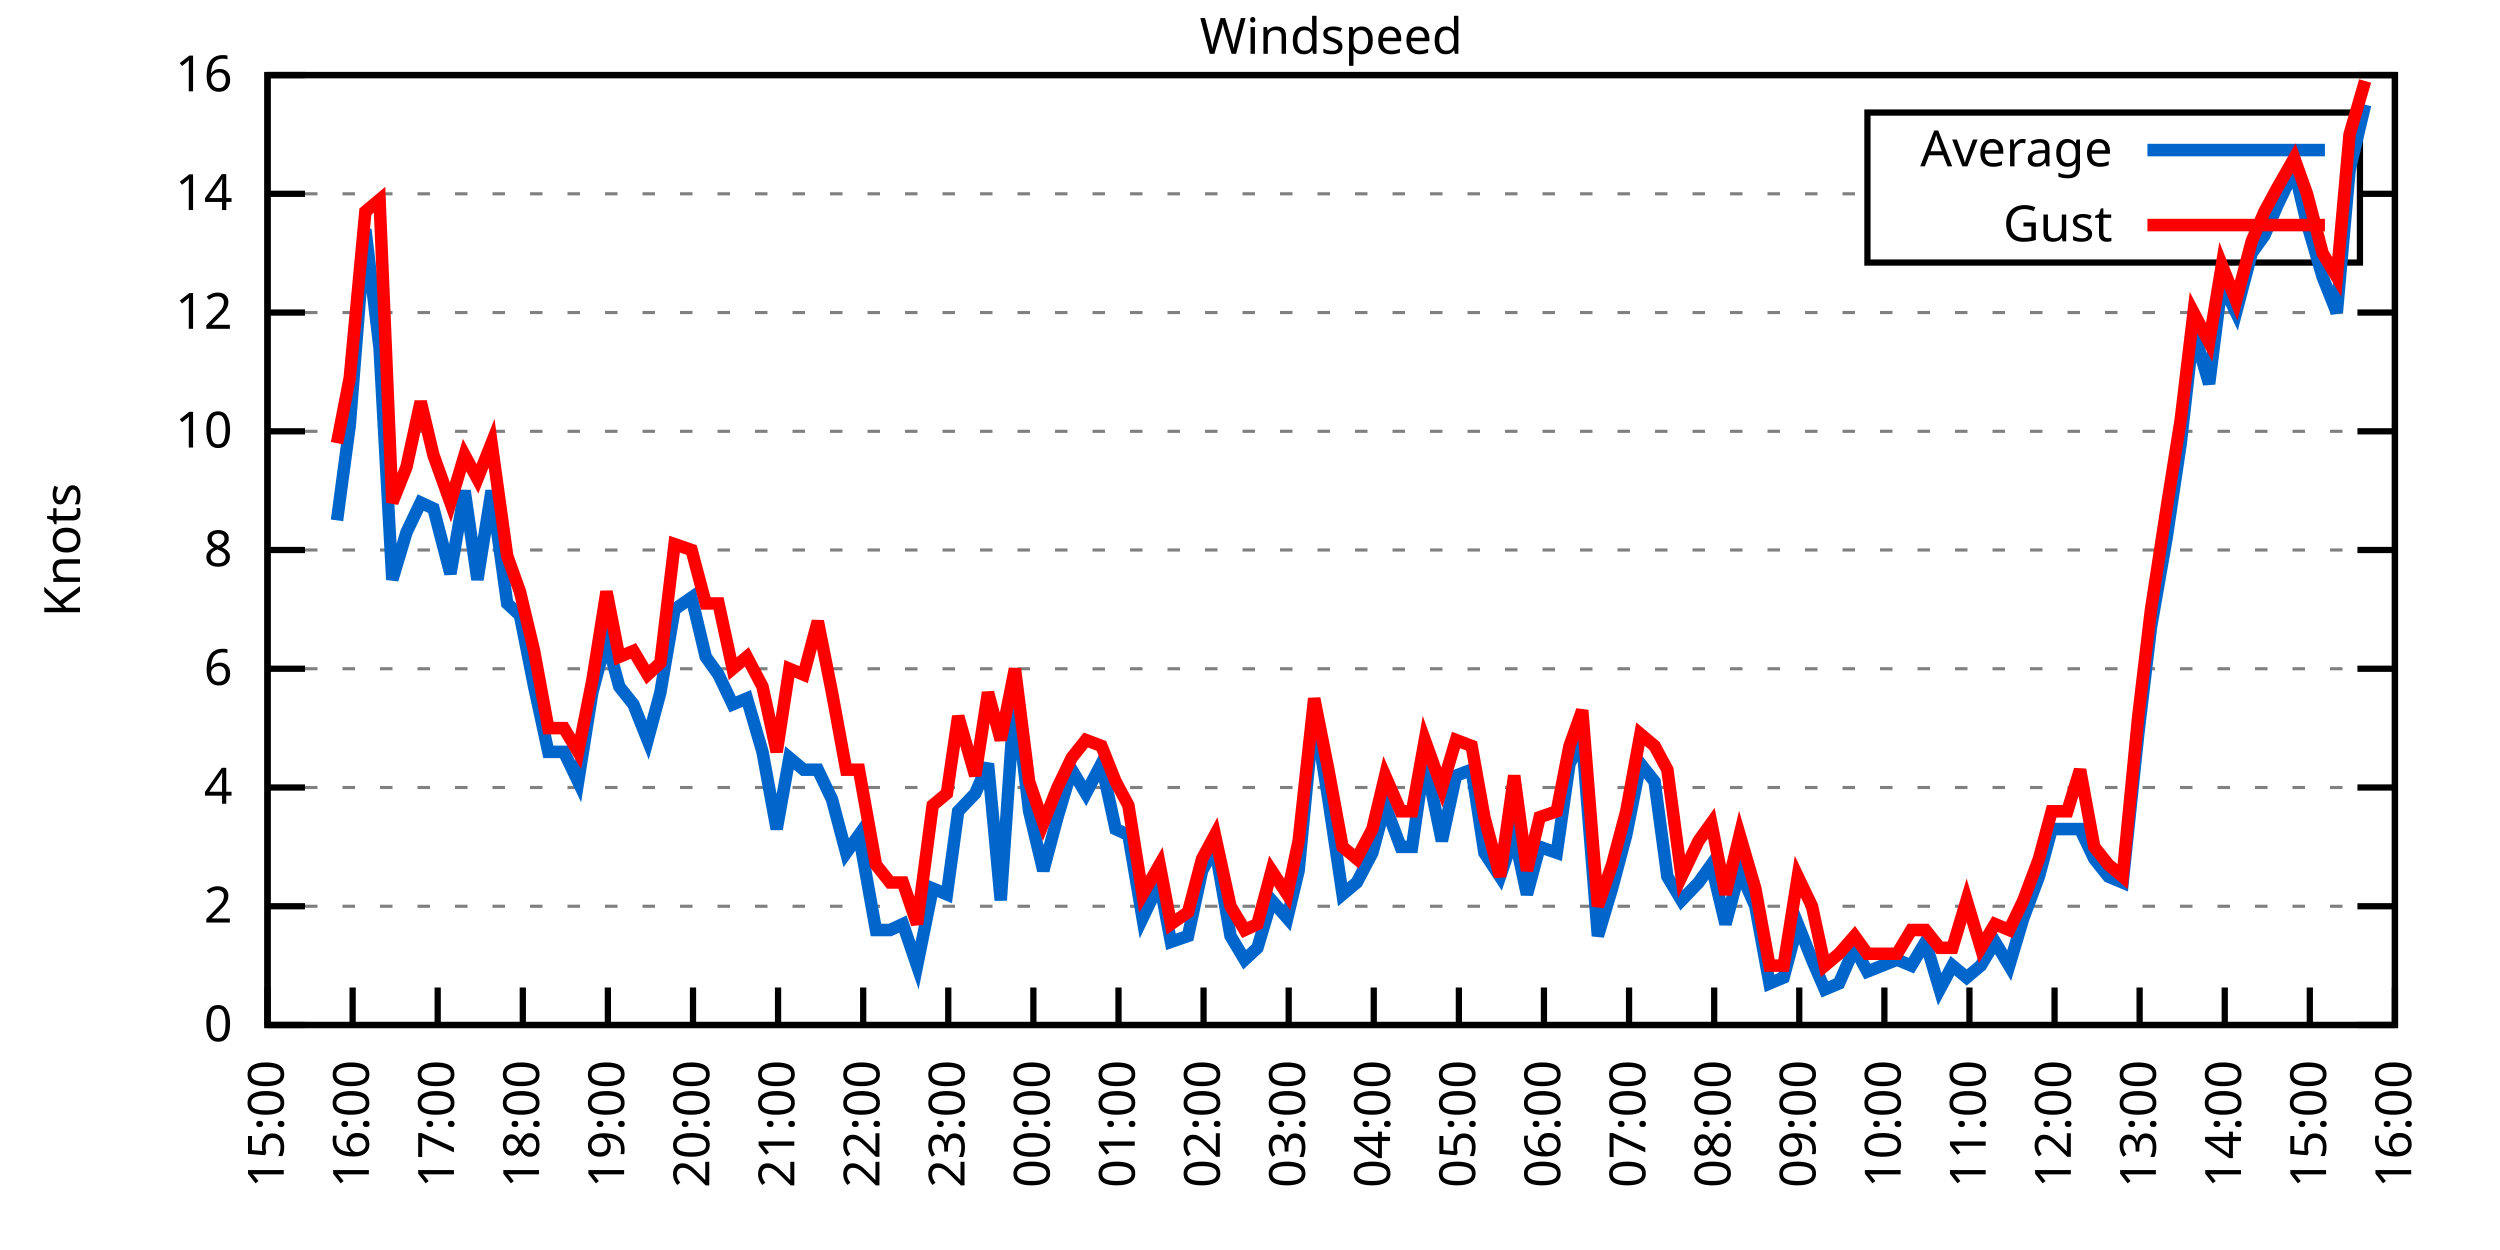
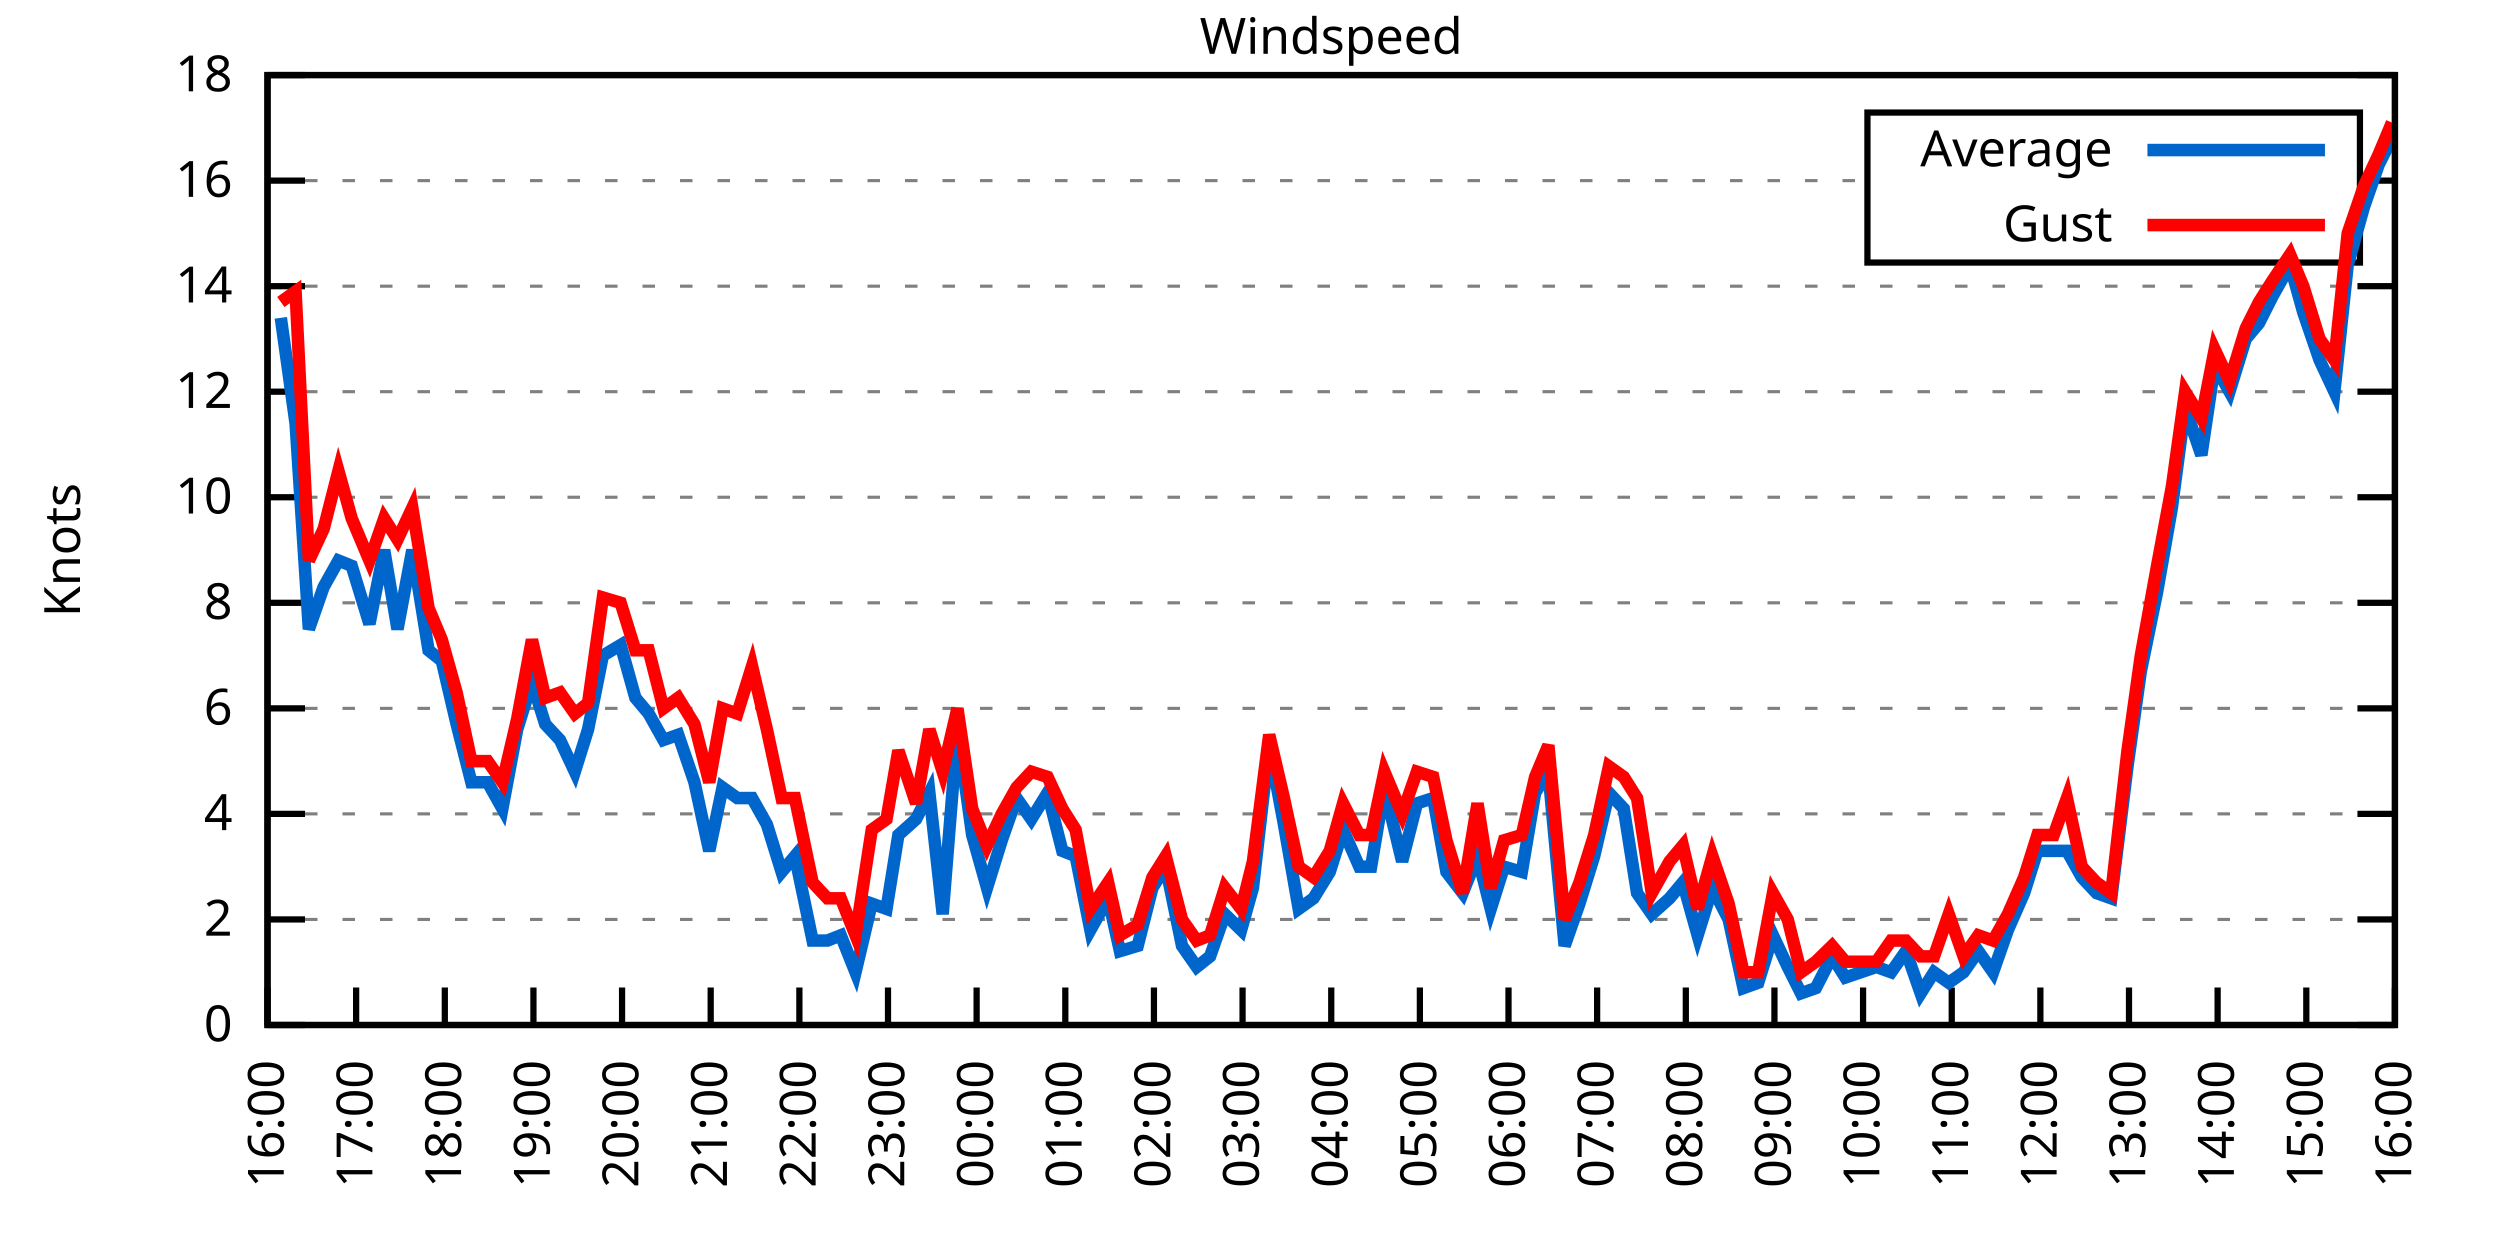
<svg xmlns="http://www.w3.org/2000/svg" xmlns:xlink="http://www.w3.org/1999/xlink" width="400" height="200" viewBox="0 0 400 200">
  <g id="gnuplot_canvas">
    <rect x="0" y="0" width="400" height="200" fill="none" />
    <defs>
      <circle id="gpDot" r="0.5" stroke-width="0.5" stroke="currentColor" />
      <path id="gpPt0" stroke-width="0.333" stroke="currentColor" d="M-1,0 h2 M0,-1 v2" />
      <path id="gpPt1" stroke-width="0.333" stroke="currentColor" d="M-1,-1 L1,1 M1,-1 L-1,1" />
      <path id="gpPt2" stroke-width="0.333" stroke="currentColor" d="M-1,0 L1,0 M0,-1 L0,1 M-1,-1 L1,1 M-1,1 L1,-1" />
      <rect id="gpPt3" stroke-width="0.333" stroke="currentColor" x="-1" y="-1" width="2" height="2" />
      <rect id="gpPt4" stroke-width="0.333" stroke="currentColor" fill="currentColor" x="-1" y="-1" width="2" height="2" />
      <circle id="gpPt5" stroke-width="0.333" stroke="currentColor" cx="0" cy="0" r="1" />
      <use xlink:href="#gpPt5" id="gpPt6" fill="currentColor" stroke="none" />
      <path id="gpPt7" stroke-width="0.333" stroke="currentColor" d="M0,-1.33 L-1.33,0.67 L1.33,0.67 z" />
      <use xlink:href="#gpPt7" id="gpPt8" fill="currentColor" stroke="none" />
      <use xlink:href="#gpPt7" id="gpPt9" stroke="currentColor" transform="rotate(180)" />
      <use xlink:href="#gpPt9" id="gpPt10" fill="currentColor" stroke="none" />
      <use xlink:href="#gpPt3" id="gpPt11" stroke="currentColor" transform="rotate(45)" />
      <use xlink:href="#gpPt11" id="gpPt12" fill="currentColor" stroke="none" />
      <path id="gpPt13" stroke-width="0.333" stroke="currentColor" d="M0,1.330 L1.265,0.411 L0.782,-1.067 L-0.782,-1.076 L-1.265,0.411 z" />
      <use xlink:href="#gpPt13" id="gpPt14" fill="currentColor" stroke="none" />
      <filter id="textbox" filterUnits="objectBoundingBox" x="0" y="0" height="1" width="1">
        <feFlood flood-color="white" flood-opacity="1" result="bgnd" />
        <feComposite in="SourceGraphic" in2="bgnd" operator="atop" />
      </filter>
      <filter id="greybox" filterUnits="objectBoundingBox" x="0" y="0" height="1" width="1">
        <feFlood flood-color="lightgrey" flood-opacity="1" result="grey" />
        <feComposite in="SourceGraphic" in2="grey" operator="atop" />
      </filter>
    </defs>
    <g fill="none" color="white" stroke="currentColor" stroke-width="1.00" stroke-linecap="butt" stroke-linejoin="miter">
</g>
    <g fill="none" color="black" stroke="currentColor" stroke-width="1.00" stroke-linecap="butt" stroke-linejoin="miter">
      <g stroke="none" shape-rendering="crispEdges">
        <polygon fill="rgb(255, 255, 255)" points="42.80,164.00 383.18,164.00 383.18,12.02 42.80,12.02 " />
      </g>
    </g>
    <g fill="none" color="black" stroke="currentColor" stroke-width="1.00" stroke-linecap="butt" stroke-linejoin="miter">
</g>
    <g fill="none" color="black" stroke="black" stroke-width="0.50" stroke-linecap="butt" stroke-linejoin="miter">
</g>
    <g fill="none" color="gray" stroke="currentColor" stroke-width="0.50" stroke-linecap="butt" stroke-linejoin="miter">
      <path stroke="gray" stroke-dasharray="2,4" class="gridline" d="M42.80,164.00 L383.19,164.00  " />
    </g>
    <g fill="none" color="gray" stroke="gray" stroke-width="1.00" stroke-linecap="butt" stroke-linejoin="miter">
</g>
    <g fill="none" color="black" stroke="currentColor" stroke-width="1.00" stroke-linecap="butt" stroke-linejoin="miter">
      <path stroke="black" d="M42.80,164.00 L48.80,164.00 M383.19,164.00 L377.19,164.00  " />
      <g transform="translate(37.20,166.60)" stroke="none" fill="black" font-family="Sans" font-size="8.00" text-anchor="end">
        <text>
          <tspan font-family="Sans"> 0</tspan>
        </text>
      </g>
    </g>
    <g fill="none" color="black" stroke="currentColor" stroke-width="1.00" stroke-linecap="butt" stroke-linejoin="miter">
</g>
    <g fill="none" color="black" stroke="black" stroke-width="0.50" stroke-linecap="butt" stroke-linejoin="miter">
</g>
    <g fill="none" color="gray" stroke="currentColor" stroke-width="0.50" stroke-linecap="butt" stroke-linejoin="miter">
-       <path stroke="gray" stroke-dasharray="2,4" class="gridline" d="M42.80,145.00 L383.19,145.00  " />
-     </g>
-     <g fill="none" color="gray" stroke="gray" stroke-width="1.00" stroke-linecap="butt" stroke-linejoin="miter">
- </g>
-     <g fill="none" color="black" stroke="currentColor" stroke-width="1.00" stroke-linecap="butt" stroke-linejoin="miter">
-       <path stroke="black" d="M42.80,145.00 L48.80,145.00 M383.19,145.00 L377.19,145.00  " />
-       <g transform="translate(37.20,147.60)" stroke="none" fill="black" font-family="Sans" font-size="8.00" text-anchor="end">
+       <path stroke="gray" stroke-dasharray="2,4" class="gridline" d="M42.80,147.11 L383.19,147.11  " />
+     </g>
+     <g fill="none" color="gray" stroke="gray" stroke-width="1.00" stroke-linecap="butt" stroke-linejoin="miter">
+ </g>
+     <g fill="none" color="black" stroke="currentColor" stroke-width="1.00" stroke-linecap="butt" stroke-linejoin="miter">
+       <path stroke="black" d="M42.80,147.11 L48.80,147.11 M383.19,147.11 L377.19,147.11  " />
+       <g transform="translate(37.20,149.71)" stroke="none" fill="black" font-family="Sans" font-size="8.00" text-anchor="end">
        <text>
          <tspan font-family="Sans"> 2</tspan>
        </text>
      </g>
    </g>
    <g fill="none" color="black" stroke="currentColor" stroke-width="1.00" stroke-linecap="butt" stroke-linejoin="miter">
</g>
    <g fill="none" color="black" stroke="black" stroke-width="0.50" stroke-linecap="butt" stroke-linejoin="miter">
</g>
    <g fill="none" color="gray" stroke="currentColor" stroke-width="0.50" stroke-linecap="butt" stroke-linejoin="miter">
-       <path stroke="gray" stroke-dasharray="2,4" class="gridline" d="M42.80,126.00 L383.19,126.00  " />
-     </g>
-     <g fill="none" color="gray" stroke="gray" stroke-width="1.00" stroke-linecap="butt" stroke-linejoin="miter">
- </g>
-     <g fill="none" color="black" stroke="currentColor" stroke-width="1.00" stroke-linecap="butt" stroke-linejoin="miter">
-       <path stroke="black" d="M42.80,126.00 L48.80,126.00 M383.19,126.00 L377.19,126.00  " />
-       <g transform="translate(37.20,128.60)" stroke="none" fill="black" font-family="Sans" font-size="8.00" text-anchor="end">
+       <path stroke="gray" stroke-dasharray="2,4" class="gridline" d="M42.80,130.22 L383.19,130.22  " />
+     </g>
+     <g fill="none" color="gray" stroke="gray" stroke-width="1.00" stroke-linecap="butt" stroke-linejoin="miter">
+ </g>
+     <g fill="none" color="black" stroke="currentColor" stroke-width="1.00" stroke-linecap="butt" stroke-linejoin="miter">
+       <path stroke="black" d="M42.80,130.22 L48.80,130.22 M383.19,130.22 L377.19,130.22  " />
+       <g transform="translate(37.20,132.82)" stroke="none" fill="black" font-family="Sans" font-size="8.00" text-anchor="end">
        <text>
          <tspan font-family="Sans"> 4</tspan>
        </text>
      </g>
    </g>
    <g fill="none" color="black" stroke="currentColor" stroke-width="1.00" stroke-linecap="butt" stroke-linejoin="miter">
</g>
    <g fill="none" color="black" stroke="black" stroke-width="0.50" stroke-linecap="butt" stroke-linejoin="miter">
</g>
    <g fill="none" color="gray" stroke="currentColor" stroke-width="0.50" stroke-linecap="butt" stroke-linejoin="miter">
-       <path stroke="gray" stroke-dasharray="2,4" class="gridline" d="M42.80,107.00 L383.19,107.00  " />
-     </g>
-     <g fill="none" color="gray" stroke="gray" stroke-width="1.00" stroke-linecap="butt" stroke-linejoin="miter">
- </g>
-     <g fill="none" color="black" stroke="currentColor" stroke-width="1.00" stroke-linecap="butt" stroke-linejoin="miter">
-       <path stroke="black" d="M42.80,107.00 L48.80,107.00 M383.19,107.00 L377.19,107.00  " />
-       <g transform="translate(37.20,109.60)" stroke="none" fill="black" font-family="Sans" font-size="8.00" text-anchor="end">
+       <path stroke="gray" stroke-dasharray="2,4" class="gridline" d="M42.80,113.34 L383.19,113.34  " />
+     </g>
+     <g fill="none" color="gray" stroke="gray" stroke-width="1.00" stroke-linecap="butt" stroke-linejoin="miter">
+ </g>
+     <g fill="none" color="black" stroke="currentColor" stroke-width="1.00" stroke-linecap="butt" stroke-linejoin="miter">
+       <path stroke="black" d="M42.80,113.34 L48.80,113.34 M383.19,113.34 L377.19,113.34  " />
+       <g transform="translate(37.20,115.94)" stroke="none" fill="black" font-family="Sans" font-size="8.00" text-anchor="end">
        <text>
          <tspan font-family="Sans"> 6</tspan>
        </text>
      </g>
    </g>
    <g fill="none" color="black" stroke="currentColor" stroke-width="1.00" stroke-linecap="butt" stroke-linejoin="miter">
</g>
    <g fill="none" color="black" stroke="black" stroke-width="0.50" stroke-linecap="butt" stroke-linejoin="miter">
</g>
    <g fill="none" color="gray" stroke="currentColor" stroke-width="0.50" stroke-linecap="butt" stroke-linejoin="miter">
-       <path stroke="gray" stroke-dasharray="2,4" class="gridline" d="M42.80,88.00 L383.19,88.00  " />
-     </g>
-     <g fill="none" color="gray" stroke="gray" stroke-width="1.00" stroke-linecap="butt" stroke-linejoin="miter">
- </g>
-     <g fill="none" color="black" stroke="currentColor" stroke-width="1.00" stroke-linecap="butt" stroke-linejoin="miter">
-       <path stroke="black" d="M42.80,88.00 L48.80,88.00 M383.19,88.00 L377.19,88.00  " />
-       <g transform="translate(37.20,90.60)" stroke="none" fill="black" font-family="Sans" font-size="8.00" text-anchor="end">
+       <path stroke="gray" stroke-dasharray="2,4" class="gridline" d="M42.80,96.45 L383.19,96.45  " />
+     </g>
+     <g fill="none" color="gray" stroke="gray" stroke-width="1.00" stroke-linecap="butt" stroke-linejoin="miter">
+ </g>
+     <g fill="none" color="black" stroke="currentColor" stroke-width="1.00" stroke-linecap="butt" stroke-linejoin="miter">
+       <path stroke="black" d="M42.80,96.45 L48.80,96.45 M383.19,96.45 L377.19,96.45  " />
+       <g transform="translate(37.20,99.05)" stroke="none" fill="black" font-family="Sans" font-size="8.00" text-anchor="end">
        <text>
          <tspan font-family="Sans"> 8</tspan>
        </text>
      </g>
    </g>
    <g fill="none" color="black" stroke="currentColor" stroke-width="1.00" stroke-linecap="butt" stroke-linejoin="miter">
</g>
    <g fill="none" color="black" stroke="black" stroke-width="0.50" stroke-linecap="butt" stroke-linejoin="miter">
</g>
    <g fill="none" color="gray" stroke="currentColor" stroke-width="0.50" stroke-linecap="butt" stroke-linejoin="miter">
-       <path stroke="gray" stroke-dasharray="2,4" class="gridline" d="M42.80,69.01 L383.19,69.01  " />
-     </g>
-     <g fill="none" color="gray" stroke="gray" stroke-width="1.00" stroke-linecap="butt" stroke-linejoin="miter">
- </g>
-     <g fill="none" color="black" stroke="currentColor" stroke-width="1.00" stroke-linecap="butt" stroke-linejoin="miter">
-       <path stroke="black" d="M42.80,69.01 L48.80,69.01 M383.19,69.01 L377.19,69.01  " />
-       <g transform="translate(37.20,71.61)" stroke="none" fill="black" font-family="Sans" font-size="8.00" text-anchor="end">
+       <path stroke="gray" stroke-dasharray="2,4" class="gridline" d="M42.80,79.56 L383.19,79.56  " />
+     </g>
+     <g fill="none" color="gray" stroke="gray" stroke-width="1.00" stroke-linecap="butt" stroke-linejoin="miter">
+ </g>
+     <g fill="none" color="black" stroke="currentColor" stroke-width="1.00" stroke-linecap="butt" stroke-linejoin="miter">
+       <path stroke="black" d="M42.80,79.56 L48.80,79.56 M383.19,79.56 L377.19,79.56  " />
+       <g transform="translate(37.20,82.16)" stroke="none" fill="black" font-family="Sans" font-size="8.00" text-anchor="end">
        <text>
          <tspan font-family="Sans"> 10</tspan>
        </text>
      </g>
    </g>
    <g fill="none" color="black" stroke="currentColor" stroke-width="1.00" stroke-linecap="butt" stroke-linejoin="miter">
</g>
    <g fill="none" color="black" stroke="black" stroke-width="0.50" stroke-linecap="butt" stroke-linejoin="miter">
</g>
    <g fill="none" color="gray" stroke="currentColor" stroke-width="0.50" stroke-linecap="butt" stroke-linejoin="miter">
-       <path stroke="gray" stroke-dasharray="2,4" class="gridline" d="M42.80,50.01 L383.19,50.01  " />
-     </g>
-     <g fill="none" color="gray" stroke="gray" stroke-width="1.00" stroke-linecap="butt" stroke-linejoin="miter">
- </g>
-     <g fill="none" color="black" stroke="currentColor" stroke-width="1.00" stroke-linecap="butt" stroke-linejoin="miter">
-       <path stroke="black" d="M42.80,50.01 L48.80,50.01 M383.19,50.01 L377.19,50.01  " />
-       <g transform="translate(37.20,52.61)" stroke="none" fill="black" font-family="Sans" font-size="8.00" text-anchor="end">
+       <path stroke="gray" stroke-dasharray="2,4" class="gridline" d="M42.80,62.67 L383.19,62.67  " />
+     </g>
+     <g fill="none" color="gray" stroke="gray" stroke-width="1.00" stroke-linecap="butt" stroke-linejoin="miter">
+ </g>
+     <g fill="none" color="black" stroke="currentColor" stroke-width="1.00" stroke-linecap="butt" stroke-linejoin="miter">
+       <path stroke="black" d="M42.80,62.67 L48.80,62.67 M383.19,62.67 L377.19,62.67  " />
+       <g transform="translate(37.20,65.27)" stroke="none" fill="black" font-family="Sans" font-size="8.00" text-anchor="end">
        <text>
          <tspan font-family="Sans"> 12</tspan>
        </text>
      </g>
    </g>
    <g fill="none" color="black" stroke="currentColor" stroke-width="1.00" stroke-linecap="butt" stroke-linejoin="miter">
</g>
    <g fill="none" color="black" stroke="black" stroke-width="0.50" stroke-linecap="butt" stroke-linejoin="miter">
</g>
    <g fill="none" color="gray" stroke="currentColor" stroke-width="0.50" stroke-linecap="butt" stroke-linejoin="miter">
-       <path stroke="gray" stroke-dasharray="2,4" class="gridline" d="M42.80,31.01 L298.79,31.01 M377.59,31.01 L383.19,31.01  " />
-     </g>
-     <g fill="none" color="gray" stroke="gray" stroke-width="1.00" stroke-linecap="butt" stroke-linejoin="miter">
- </g>
-     <g fill="none" color="black" stroke="currentColor" stroke-width="1.00" stroke-linecap="butt" stroke-linejoin="miter">
-       <path stroke="black" d="M42.80,31.01 L48.80,31.01 M383.19,31.01 L377.19,31.01  " />
-       <g transform="translate(37.20,33.61)" stroke="none" fill="black" font-family="Sans" font-size="8.00" text-anchor="end">
+       <path stroke="gray" stroke-dasharray="2,4" class="gridline" d="M42.80,45.79 L383.19,45.79  " />
+     </g>
+     <g fill="none" color="gray" stroke="gray" stroke-width="1.00" stroke-linecap="butt" stroke-linejoin="miter">
+ </g>
+     <g fill="none" color="black" stroke="currentColor" stroke-width="1.00" stroke-linecap="butt" stroke-linejoin="miter">
+       <path stroke="black" d="M42.80,45.79 L48.80,45.79 M383.19,45.79 L377.19,45.79  " />
+       <g transform="translate(37.20,48.39)" stroke="none" fill="black" font-family="Sans" font-size="8.00" text-anchor="end">
        <text>
          <tspan font-family="Sans"> 14</tspan>
+         </text>
+       </g>
+     </g>
+     <g fill="none" color="black" stroke="currentColor" stroke-width="1.00" stroke-linecap="butt" stroke-linejoin="miter">
+ </g>
+     <g fill="none" color="black" stroke="black" stroke-width="0.50" stroke-linecap="butt" stroke-linejoin="miter">
+ </g>
+     <g fill="none" color="gray" stroke="currentColor" stroke-width="0.50" stroke-linecap="butt" stroke-linejoin="miter">
+       <path stroke="gray" stroke-dasharray="2,4" class="gridline" d="M42.80,28.90 L298.79,28.90 M377.59,28.90 L383.19,28.90  " />
+     </g>
+     <g fill="none" color="gray" stroke="gray" stroke-width="1.00" stroke-linecap="butt" stroke-linejoin="miter">
+ </g>
+     <g fill="none" color="black" stroke="currentColor" stroke-width="1.00" stroke-linecap="butt" stroke-linejoin="miter">
+       <path stroke="black" d="M42.80,28.90 L48.80,28.90 M383.19,28.90 L377.19,28.90  " />
+       <g transform="translate(37.20,31.50)" stroke="none" fill="black" font-family="Sans" font-size="8.00" text-anchor="end">
+         <text>
+           <tspan font-family="Sans"> 16</tspan>
        </text>
      </g>
    </g>
    <g fill="none" color="black" stroke="currentColor" stroke-width="1.00" stroke-linecap="butt" stroke-linejoin="miter">
</g>
    <g fill="none" color="black" stroke="black" stroke-width="0.50" stroke-linecap="butt" stroke-linejoin="miter">
</g>
    <g fill="none" color="gray" stroke="currentColor" stroke-width="0.50" stroke-linecap="butt" stroke-linejoin="miter">
      <path stroke="gray" stroke-dasharray="2,4" class="gridline" d="M42.80,12.01 L383.19,12.01  " />
    </g>
    <g fill="none" color="gray" stroke="gray" stroke-width="1.00" stroke-linecap="butt" stroke-linejoin="miter">
</g>
    <g fill="none" color="black" stroke="currentColor" stroke-width="1.00" stroke-linecap="butt" stroke-linejoin="miter">
      <path stroke="black" d="M42.80,12.01 L48.80,12.01 M383.19,12.01 L377.19,12.01  " />
      <g transform="translate(37.20,14.61)" stroke="none" fill="black" font-family="Sans" font-size="8.00" text-anchor="end">
        <text>
-           <tspan font-family="Sans"> 16</tspan>
+           <tspan font-family="Sans"> 18</tspan>
        </text>
      </g>
    </g>
    <g fill="none" color="black" stroke="currentColor" stroke-width="1.00" stroke-linecap="butt" stroke-linejoin="miter">
      <path stroke="black" d="M42.80,164.00 L42.80,158.00  " />
      <g transform="translate(45.40,169.60) rotate(270.00)" stroke="none" fill="black" font-family="Sans" font-size="8.00" text-anchor="end">
        <text>
-           <tspan font-family="Sans">15:00</tspan>
-         </text>
-       </g>
-     </g>
-     <g fill="none" color="black" stroke="currentColor" stroke-width="1.00" stroke-linecap="butt" stroke-linejoin="miter">
-       <path stroke="black" d="M56.42,164.00 L56.42,158.00  " />
-       <g transform="translate(59.02,169.60) rotate(270.00)" stroke="none" fill="black" font-family="Sans" font-size="8.00" text-anchor="end">
-         <text>
          <tspan font-family="Sans">16:00</tspan>
        </text>
      </g>
    </g>
    <g fill="none" color="black" stroke="currentColor" stroke-width="1.00" stroke-linecap="butt" stroke-linejoin="miter">
-       <path stroke="black" d="M70.03,164.00 L70.03,158.00  " />
-       <g transform="translate(72.63,169.60) rotate(270.00)" stroke="none" fill="black" font-family="Sans" font-size="8.00" text-anchor="end">
+       <path stroke="black" d="M56.98,164.00 L56.98,158.00  " />
+       <g transform="translate(59.58,169.60) rotate(270.00)" stroke="none" fill="black" font-family="Sans" font-size="8.00" text-anchor="end">
        <text>
          <tspan font-family="Sans">17:00</tspan>
        </text>
      </g>
    </g>
    <g fill="none" color="black" stroke="currentColor" stroke-width="1.00" stroke-linecap="butt" stroke-linejoin="miter">
-       <path stroke="black" d="M83.65,164.00 L83.65,158.00  " />
-       <g transform="translate(86.25,169.60) rotate(270.00)" stroke="none" fill="black" font-family="Sans" font-size="8.00" text-anchor="end">
+       <path stroke="black" d="M71.17,164.00 L71.17,158.00  " />
+       <g transform="translate(73.77,169.60) rotate(270.00)" stroke="none" fill="black" font-family="Sans" font-size="8.00" text-anchor="end">
        <text>
          <tspan font-family="Sans">18:00</tspan>
        </text>
      </g>
    </g>
    <g fill="none" color="black" stroke="currentColor" stroke-width="1.00" stroke-linecap="butt" stroke-linejoin="miter">
-       <path stroke="black" d="M97.26,164.00 L97.26,158.00  " />
-       <g transform="translate(99.86,169.60) rotate(270.00)" stroke="none" fill="black" font-family="Sans" font-size="8.00" text-anchor="end">
+       <path stroke="black" d="M85.35,164.00 L85.35,158.00  " />
+       <g transform="translate(87.95,169.60) rotate(270.00)" stroke="none" fill="black" font-family="Sans" font-size="8.00" text-anchor="end">
        <text>
          <tspan font-family="Sans">19:00</tspan>
        </text>
      </g>
    </g>
    <g fill="none" color="black" stroke="currentColor" stroke-width="1.00" stroke-linecap="butt" stroke-linejoin="miter">
-       <path stroke="black" d="M110.88,164.00 L110.88,158.00  " />
-       <g transform="translate(113.48,169.60) rotate(270.00)" stroke="none" fill="black" font-family="Sans" font-size="8.00" text-anchor="end">
+       <path stroke="black" d="M99.53,164.00 L99.53,158.00  " />
+       <g transform="translate(102.13,169.60) rotate(270.00)" stroke="none" fill="black" font-family="Sans" font-size="8.00" text-anchor="end">
        <text>
          <tspan font-family="Sans">20:00</tspan>
        </text>
      </g>
    </g>
    <g fill="none" color="black" stroke="currentColor" stroke-width="1.00" stroke-linecap="butt" stroke-linejoin="miter">
-       <path stroke="black" d="M124.49,164.00 L124.49,158.00  " />
-       <g transform="translate(127.09,169.60) rotate(270.00)" stroke="none" fill="black" font-family="Sans" font-size="8.00" text-anchor="end">
+       <path stroke="black" d="M113.71,164.00 L113.71,158.00  " />
+       <g transform="translate(116.31,169.60) rotate(270.00)" stroke="none" fill="black" font-family="Sans" font-size="8.00" text-anchor="end">
        <text>
          <tspan font-family="Sans">21:00</tspan>
        </text>
      </g>
    </g>
    <g fill="none" color="black" stroke="currentColor" stroke-width="1.00" stroke-linecap="butt" stroke-linejoin="miter">
-       <path stroke="black" d="M138.11,164.00 L138.11,158.00  " />
-       <g transform="translate(140.71,169.60) rotate(270.00)" stroke="none" fill="black" font-family="Sans" font-size="8.00" text-anchor="end">
+       <path stroke="black" d="M127.90,164.00 L127.90,158.00  " />
+       <g transform="translate(130.50,169.60) rotate(270.00)" stroke="none" fill="black" font-family="Sans" font-size="8.00" text-anchor="end">
        <text>
          <tspan font-family="Sans">22:00</tspan>
        </text>
      </g>
    </g>
    <g fill="none" color="black" stroke="currentColor" stroke-width="1.00" stroke-linecap="butt" stroke-linejoin="miter">
-       <path stroke="black" d="M151.72,164.00 L151.72,158.00  " />
-       <g transform="translate(154.32,169.60) rotate(270.00)" stroke="none" fill="black" font-family="Sans" font-size="8.00" text-anchor="end">
+       <path stroke="black" d="M142.08,164.00 L142.08,158.00  " />
+       <g transform="translate(144.68,169.60) rotate(270.00)" stroke="none" fill="black" font-family="Sans" font-size="8.00" text-anchor="end">
        <text>
          <tspan font-family="Sans">23:00</tspan>
        </text>
      </g>
    </g>
    <g fill="none" color="black" stroke="currentColor" stroke-width="1.00" stroke-linecap="butt" stroke-linejoin="miter">
-       <path stroke="black" d="M165.34,164.00 L165.34,158.00  " />
-       <g transform="translate(167.94,169.60) rotate(270.00)" stroke="none" fill="black" font-family="Sans" font-size="8.00" text-anchor="end">
+       <path stroke="black" d="M156.26,164.00 L156.26,158.00  " />
+       <g transform="translate(158.86,169.60) rotate(270.00)" stroke="none" fill="black" font-family="Sans" font-size="8.00" text-anchor="end">
        <text>
          <tspan font-family="Sans">00:00</tspan>
        </text>
      </g>
    </g>
    <g fill="none" color="black" stroke="currentColor" stroke-width="1.00" stroke-linecap="butt" stroke-linejoin="miter">
-       <path stroke="black" d="M178.96,164.00 L178.96,158.00  " />
-       <g transform="translate(181.56,169.60) rotate(270.00)" stroke="none" fill="black" font-family="Sans" font-size="8.00" text-anchor="end">
+       <path stroke="black" d="M170.45,164.00 L170.45,158.00  " />
+       <g transform="translate(173.05,169.60) rotate(270.00)" stroke="none" fill="black" font-family="Sans" font-size="8.00" text-anchor="end">
        <text>
          <tspan font-family="Sans">01:00</tspan>
        </text>
      </g>
    </g>
    <g fill="none" color="black" stroke="currentColor" stroke-width="1.00" stroke-linecap="butt" stroke-linejoin="miter">
-       <path stroke="black" d="M192.57,164.00 L192.57,158.00  " />
-       <g transform="translate(195.17,169.60) rotate(270.00)" stroke="none" fill="black" font-family="Sans" font-size="8.00" text-anchor="end">
+       <path stroke="black" d="M184.63,164.00 L184.63,158.00  " />
+       <g transform="translate(187.23,169.60) rotate(270.00)" stroke="none" fill="black" font-family="Sans" font-size="8.00" text-anchor="end">
        <text>
          <tspan font-family="Sans">02:00</tspan>
        </text>
      </g>
    </g>
    <g fill="none" color="black" stroke="currentColor" stroke-width="1.00" stroke-linecap="butt" stroke-linejoin="miter">
-       <path stroke="black" d="M206.19,164.00 L206.19,158.00  " />
-       <g transform="translate(208.79,169.60) rotate(270.00)" stroke="none" fill="black" font-family="Sans" font-size="8.00" text-anchor="end">
+       <path stroke="black" d="M198.81,164.00 L198.81,158.00  " />
+       <g transform="translate(201.41,169.60) rotate(270.00)" stroke="none" fill="black" font-family="Sans" font-size="8.00" text-anchor="end">
        <text>
          <tspan font-family="Sans">03:00</tspan>
        </text>
      </g>
    </g>
    <g fill="none" color="black" stroke="currentColor" stroke-width="1.00" stroke-linecap="butt" stroke-linejoin="miter">
-       <path stroke="black" d="M219.80,164.00 L219.80,158.00  " />
-       <g transform="translate(222.40,169.60) rotate(270.00)" stroke="none" fill="black" font-family="Sans" font-size="8.00" text-anchor="end">
+       <path stroke="black" d="M213.00,164.00 L213.00,158.00  " />
+       <g transform="translate(215.60,169.60) rotate(270.00)" stroke="none" fill="black" font-family="Sans" font-size="8.00" text-anchor="end">
        <text>
          <tspan font-family="Sans">04:00</tspan>
        </text>
      </g>
    </g>
    <g fill="none" color="black" stroke="currentColor" stroke-width="1.00" stroke-linecap="butt" stroke-linejoin="miter">
-       <path stroke="black" d="M233.42,164.00 L233.42,158.00  " />
-       <g transform="translate(236.02,169.60) rotate(270.00)" stroke="none" fill="black" font-family="Sans" font-size="8.00" text-anchor="end">
+       <path stroke="black" d="M227.18,164.00 L227.18,158.00  " />
+       <g transform="translate(229.78,169.60) rotate(270.00)" stroke="none" fill="black" font-family="Sans" font-size="8.00" text-anchor="end">
        <text>
          <tspan font-family="Sans">05:00</tspan>
        </text>
      </g>
    </g>
    <g fill="none" color="black" stroke="currentColor" stroke-width="1.00" stroke-linecap="butt" stroke-linejoin="miter">
-       <path stroke="black" d="M247.03,164.00 L247.03,158.00  " />
-       <g transform="translate(249.63,169.60) rotate(270.00)" stroke="none" fill="black" font-family="Sans" font-size="8.00" text-anchor="end">
+       <path stroke="black" d="M241.36,164.00 L241.36,158.00  " />
+       <g transform="translate(243.96,169.60) rotate(270.00)" stroke="none" fill="black" font-family="Sans" font-size="8.00" text-anchor="end">
        <text>
          <tspan font-family="Sans">06:00</tspan>
        </text>
      </g>
    </g>
    <g fill="none" color="black" stroke="currentColor" stroke-width="1.00" stroke-linecap="butt" stroke-linejoin="miter">
-       <path stroke="black" d="M260.65,164.00 L260.65,158.00  " />
-       <g transform="translate(263.25,169.60) rotate(270.00)" stroke="none" fill="black" font-family="Sans" font-size="8.00" text-anchor="end">
+       <path stroke="black" d="M255.54,164.00 L255.54,158.00  " />
+       <g transform="translate(258.14,169.60) rotate(270.00)" stroke="none" fill="black" font-family="Sans" font-size="8.00" text-anchor="end">
        <text>
          <tspan font-family="Sans">07:00</tspan>
        </text>
      </g>
    </g>
    <g fill="none" color="black" stroke="currentColor" stroke-width="1.00" stroke-linecap="butt" stroke-linejoin="miter">
-       <path stroke="black" d="M274.27,164.00 L274.27,158.00  " />
-       <g transform="translate(276.87,169.60) rotate(270.00)" stroke="none" fill="black" font-family="Sans" font-size="8.00" text-anchor="end">
+       <path stroke="black" d="M269.73,164.00 L269.73,158.00  " />
+       <g transform="translate(272.33,169.60) rotate(270.00)" stroke="none" fill="black" font-family="Sans" font-size="8.00" text-anchor="end">
        <text>
          <tspan font-family="Sans">08:00</tspan>
        </text>
      </g>
    </g>
    <g fill="none" color="black" stroke="currentColor" stroke-width="1.00" stroke-linecap="butt" stroke-linejoin="miter">
-       <path stroke="black" d="M287.88,164.00 L287.88,158.00  " />
-       <g transform="translate(290.48,169.60) rotate(270.00)" stroke="none" fill="black" font-family="Sans" font-size="8.00" text-anchor="end">
+       <path stroke="black" d="M283.91,164.00 L283.91,158.00  " />
+       <g transform="translate(286.51,169.60) rotate(270.00)" stroke="none" fill="black" font-family="Sans" font-size="8.00" text-anchor="end">
        <text>
          <tspan font-family="Sans">09:00</tspan>
        </text>
      </g>
    </g>
    <g fill="none" color="black" stroke="currentColor" stroke-width="1.00" stroke-linecap="butt" stroke-linejoin="miter">
-       <path stroke="black" d="M301.50,164.00 L301.50,158.00  " />
-       <g transform="translate(304.10,169.60) rotate(270.00)" stroke="none" fill="black" font-family="Sans" font-size="8.00" text-anchor="end">
+       <path stroke="black" d="M298.09,164.00 L298.09,158.00  " />
+       <g transform="translate(300.69,169.60) rotate(270.00)" stroke="none" fill="black" font-family="Sans" font-size="8.00" text-anchor="end">
        <text>
          <tspan font-family="Sans">10:00</tspan>
        </text>
      </g>
    </g>
    <g fill="none" color="black" stroke="currentColor" stroke-width="1.00" stroke-linecap="butt" stroke-linejoin="miter">
-       <path stroke="black" d="M315.11,164.00 L315.11,158.00  " />
-       <g transform="translate(317.71,169.60) rotate(270.00)" stroke="none" fill="black" font-family="Sans" font-size="8.00" text-anchor="end">
+       <path stroke="black" d="M312.28,164.00 L312.28,158.00  " />
+       <g transform="translate(314.88,169.60) rotate(270.00)" stroke="none" fill="black" font-family="Sans" font-size="8.00" text-anchor="end">
        <text>
          <tspan font-family="Sans">11:00</tspan>
        </text>
      </g>
    </g>
    <g fill="none" color="black" stroke="currentColor" stroke-width="1.00" stroke-linecap="butt" stroke-linejoin="miter">
-       <path stroke="black" d="M328.73,164.00 L328.73,158.00  " />
-       <g transform="translate(331.33,169.60) rotate(270.00)" stroke="none" fill="black" font-family="Sans" font-size="8.00" text-anchor="end">
+       <path stroke="black" d="M326.46,164.00 L326.46,158.00  " />
+       <g transform="translate(329.06,169.60) rotate(270.00)" stroke="none" fill="black" font-family="Sans" font-size="8.00" text-anchor="end">
        <text>
          <tspan font-family="Sans">12:00</tspan>
        </text>
      </g>
    </g>
    <g fill="none" color="black" stroke="currentColor" stroke-width="1.00" stroke-linecap="butt" stroke-linejoin="miter">
-       <path stroke="black" d="M342.34,164.00 L342.34,158.00  " />
-       <g transform="translate(344.94,169.60) rotate(270.00)" stroke="none" fill="black" font-family="Sans" font-size="8.00" text-anchor="end">
+       <path stroke="black" d="M340.64,164.00 L340.64,158.00  " />
+       <g transform="translate(343.24,169.60) rotate(270.00)" stroke="none" fill="black" font-family="Sans" font-size="8.00" text-anchor="end">
        <text>
          <tspan font-family="Sans">13:00</tspan>
        </text>
      </g>
    </g>
    <g fill="none" color="black" stroke="currentColor" stroke-width="1.00" stroke-linecap="butt" stroke-linejoin="miter">
-       <path stroke="black" d="M355.96,164.00 L355.96,158.00  " />
-       <g transform="translate(358.56,169.60) rotate(270.00)" stroke="none" fill="black" font-family="Sans" font-size="8.00" text-anchor="end">
+       <path stroke="black" d="M354.82,164.00 L354.82,158.00  " />
+       <g transform="translate(357.42,169.60) rotate(270.00)" stroke="none" fill="black" font-family="Sans" font-size="8.00" text-anchor="end">
        <text>
          <tspan font-family="Sans">14:00</tspan>
        </text>
      </g>
    </g>
    <g fill="none" color="black" stroke="currentColor" stroke-width="1.00" stroke-linecap="butt" stroke-linejoin="miter">
-       <path stroke="black" d="M369.57,164.00 L369.57,158.00  " />
-       <g transform="translate(372.17,169.60) rotate(270.00)" stroke="none" fill="black" font-family="Sans" font-size="8.00" text-anchor="end">
+       <path stroke="black" d="M369.01,164.00 L369.01,158.00  " />
+       <g transform="translate(371.61,169.60) rotate(270.00)" stroke="none" fill="black" font-family="Sans" font-size="8.00" text-anchor="end">
        <text>
          <tspan font-family="Sans">15:00</tspan>
        </text>
      </g>
    </g>
    <g fill="none" color="black" stroke="currentColor" stroke-width="1.00" stroke-linecap="butt" stroke-linejoin="miter">
      <path stroke="black" d="M383.19,164.00 L383.19,158.00  " />
      <g transform="translate(385.79,169.60) rotate(270.00)" stroke="none" fill="black" font-family="Sans" font-size="8.00" text-anchor="end">
        <text>
          <tspan font-family="Sans">16:00</tspan>
        </text>
      </g>
    </g>
    <g fill="none" color="black" stroke="currentColor" stroke-width="1.00" stroke-linecap="butt" stroke-linejoin="miter">
</g>
    <g fill="none" color="black" stroke="currentColor" stroke-width="1.00" stroke-linecap="butt" stroke-linejoin="miter">
      <path stroke="black" d="M42.80,12.01 L42.80,164.00 L383.19,164.00 L383.19,12.01 L42.80,12.01 Z  " />
    </g>
    <g fill="none" color="black" stroke="currentColor" stroke-width="1.00" stroke-linecap="butt" stroke-linejoin="miter">
</g>
    <g fill="none" color="black" stroke="currentColor" stroke-width="1.00" stroke-linecap="butt" stroke-linejoin="miter">
      <path stroke="black" d="M298.79,42.01 L298.79,18.01 L377.59,18.01 L377.59,42.01 L298.79,42.01 Z  " />
    </g>
    <g id="Windspeed_plot_1">
      <g fill="none" color="white" stroke="black" stroke-width="2.00" stroke-linecap="butt" stroke-linejoin="miter">
</g>
      <g fill="none" color="black" stroke="currentColor" stroke-width="2.00" stroke-linecap="butt" stroke-linejoin="miter">
        <g transform="translate(337.99,26.61)" stroke="none" fill="black" font-family="Sans" font-size="8.00" text-anchor="end">
          <text>
            <tspan font-family="Sans">Average</tspan>
          </text>
        </g>
      </g>
      <g fill="none" color="black" stroke="currentColor" stroke-width="2.00" stroke-linecap="butt" stroke-linejoin="miter">
-         <path stroke="rgb(  0, 102, 204)" d="M343.59,24.01 L371.99,24.01 M53.92,83.26 L55.96,68.06 L58.46,36.71 L60.73,55.71 L62.77,92.75 L65.04,85.16   L67.31,80.41 L69.35,81.36 L72.07,91.80 L74.34,78.51 L76.39,92.75 L78.65,78.51 L81.15,96.55 L83.19,98.45   L85.46,109.85 L87.73,120.30 L90.23,120.30 L92.50,125.05 L94.77,110.80 L97.04,102.25 L99.08,109.85 L101.35,112.70   L103.62,118.40 L105.66,110.80 L107.93,97.50 L110.65,95.60 L112.92,105.10 L114.96,107.95 L117.23,112.70 L119.50,111.75   L122.00,120.30 L124.27,132.65 L126.31,121.25 L128.58,123.15 L130.85,123.15 L133.12,127.90 L135.39,136.45 L137.43,133.60   L140.15,148.80 L142.42,148.80 L144.46,147.85 L146.73,154.50 L149.23,142.15 L151.50,143.10 L153.31,129.80 L156.04,126.95   L158.08,122.20 L160.12,144.05 L162.39,110.80 L164.66,129.80 L166.93,139.30 L169.20,130.75 L171.47,123.15 L173.74,126.95   L176.23,122.20 L178.50,132.65 L180.54,133.60 L182.81,146.90 L185.54,141.20 L187.35,150.70 L190.08,149.75 L192.34,139.30   L194.39,135.50 L196.88,149.75 L199.15,153.55 L201.19,151.65 L203.46,144.05 L205.96,146.90 L207.78,139.30 L210.27,113.65   L212.54,127.90 L214.81,143.10 L217.08,141.20 L219.58,136.45 L221.62,128.85 L224.11,135.50 L225.93,135.50 L227.97,121.25   L230.70,134.55 L232.96,124.10 L235.46,123.15 L237.50,136.45 L240.00,140.25 L242.27,133.60 L244.31,143.10 L246.35,135.50   L249.08,136.45 L251.12,122.20 L253.16,118.40 L255.66,149.75 L257.93,142.15 L260.20,133.60 L262.47,122.20 L264.73,125.05   L266.78,140.25 L269.05,144.05 L271.77,141.20 L273.81,138.35 L276.08,147.85 L278.35,139.30 L280.85,145.00 L283.12,157.35   L285.38,156.40 L287.65,147.85 L289.92,153.55 L291.97,158.30 L294.23,157.35 L296.73,151.65 L298.77,155.45 L303.54,153.55   L305.81,154.50 L308.08,150.70 L310.35,158.30 L312.39,154.50 L314.66,156.40 L316.93,154.50 L319.20,150.70 L321.47,154.50   L323.74,146.90 L326.23,140.25 L328.27,132.65 L330.77,132.65 L332.81,132.65 L335.08,137.40 L337.35,140.25 L339.62,141.20   L342.12,117.45 L344.16,100.35 L346.65,86.11 L348.92,70.91 L350.97,52.86 L353.46,61.41 L355.50,45.26 L357.77,50.01   L360.27,40.51 L362.31,37.66 L364.36,32.91 L367.08,27.21 L369.12,35.76 L371.62,44.31 L373.89,50.01 L375.93,27.21   L378.42,16.76  " />
+         <path stroke="rgb(  0, 102, 204)" d="M343.59,24.01 L371.99,24.01 M44.93,50.85 L47.29,67.74 L49.42,100.67 L51.78,93.92 L54.15,89.69 L56.27,90.54   L59.11,99.83 L61.47,88.00 L63.60,100.67 L65.97,88.00 L68.57,104.05 L70.69,105.74 L73.06,115.87 L75.42,125.16   L78.02,125.16 L80.38,129.38 L82.75,116.71 L85.11,109.11 L87.24,115.87 L89.60,118.40 L91.97,123.47 L94.09,116.71   L96.46,104.89 L99.30,103.20 L101.66,111.65 L103.79,114.18 L106.15,118.40 L108.51,117.56 L111.11,125.16 L113.48,136.14   L115.61,126.00 L117.97,127.69 L120.33,127.69 L122.70,131.91 L125.06,139.51 L127.19,136.98 L130.02,150.49 L132.39,150.49   L134.52,149.65 L136.88,155.56 L139.48,144.58 L141.84,145.42 L143.74,133.60 L146.57,131.07 L148.70,126.85 L150.83,146.27   L153.19,116.71 L155.55,133.60 L157.92,142.05 L160.28,134.45 L162.65,127.69 L165.01,131.07 L167.61,126.85 L169.97,136.14   L172.10,136.98 L174.46,148.80 L177.30,143.73 L179.19,152.18 L182.03,151.33 L184.39,142.05 L186.52,138.67 L189.12,151.33   L191.48,154.71 L193.61,153.02 L195.98,146.27 L198.58,148.80 L200.47,142.05 L203.07,119.25 L205.43,131.91 L207.79,145.42   L210.16,143.73 L212.76,139.51 L214.89,132.76 L217.49,138.67 L219.38,138.67 L221.50,126.00 L224.34,137.82 L226.71,128.54   L229.31,127.69 L231.43,139.51 L234.03,142.89 L236.40,136.98 L238.52,145.42 L240.65,138.67 L243.49,139.51 L245.62,126.85   L247.74,123.47 L250.34,151.33 L252.71,144.58 L255.07,136.98 L257.43,126.85 L259.80,129.38 L261.93,142.89 L264.29,146.27   L267.13,143.73 L269.25,141.20 L271.62,149.65 L273.98,142.05 L276.58,147.11 L278.95,158.09 L281.31,157.24 L283.67,149.65   L286.04,154.71 L288.16,158.93 L290.53,158.09 L293.13,153.02 L295.26,156.40 L300.22,154.71 L302.58,155.56 L304.95,152.18   L307.31,158.93 L309.44,155.56 L311.80,157.24 L314.17,155.56 L316.53,152.18 L318.89,155.56 L321.26,148.80 L323.86,142.89   L325.99,136.14 L328.59,136.14 L330.71,136.14 L333.08,140.36 L335.44,142.89 L337.80,143.73 L340.40,122.62 L342.53,107.43   L345.13,94.76 L347.50,81.25 L349.62,65.21 L352.22,72.81 L354.35,58.45 L356.72,62.67 L359.32,54.23 L361.44,51.70   L363.57,47.47 L366.41,42.41 L368.53,50.01 L371.13,57.61 L373.50,62.67 L375.63,42.41 L378.23,33.12 L380.59,26.36   L382.72,22.14  " />
      </g>
    </g>
    <g id="Windspeed_plot_2">
      <g fill="none" color="black" stroke="currentColor" stroke-width="2.00" stroke-linecap="butt" stroke-linejoin="miter">
        <g transform="translate(337.99,38.61)" stroke="none" fill="black" font-family="Sans" font-size="8.00" text-anchor="end">
          <text>
            <tspan font-family="Sans">Gust</tspan>
          </text>
        </g>
      </g>
      <g fill="none" color="black" stroke="currentColor" stroke-width="2.00" stroke-linecap="butt" stroke-linejoin="miter">
-         <path stroke="rgb(255,   0,   0)" d="M343.59,36.01 L371.99,36.01 M53.92,70.91 L55.96,60.46 L58.46,33.86 L60.73,31.96 L62.77,80.41 L65.04,74.71   L67.31,64.26 L69.35,72.81 L72.07,80.41 L74.34,72.81 L76.39,76.61 L78.65,70.91 L81.15,88.95 L83.19,94.65   L85.46,104.15 L87.73,116.50 L90.23,116.50 L92.50,120.30 L94.77,108.90 L97.04,94.65 L99.08,105.10 L101.35,104.15   L103.62,107.95 L105.66,106.05 L107.93,87.06 L110.65,88.00 L112.92,96.55 L114.96,96.55 L117.23,107.00 L119.50,105.10   L122.00,109.85 L124.27,120.30 L126.31,107.00 L128.58,107.95 L130.85,99.40 L133.12,110.80 L135.39,123.15 L137.43,123.15   L140.15,138.35 L142.42,141.20 L144.46,141.20 L146.73,147.85 L149.23,128.85 L151.50,126.95 L153.31,114.60 L156.04,124.10   L158.08,110.80 L160.12,118.40 L162.39,107.00 L164.66,125.05 L166.93,131.70 L169.20,126.00 L171.47,121.25 L173.74,118.40   L176.23,119.35 L178.50,125.05 L180.54,128.85 L182.81,143.10 L185.54,138.35 L187.35,147.85 L190.08,145.95 L192.34,137.40   L194.39,133.60 L196.88,145.00 L199.15,148.80 L201.19,147.85 L203.46,139.30 L205.96,143.10 L207.78,134.55 L210.27,111.75   L212.54,123.15 L214.81,135.50 L217.08,137.40 L219.58,132.65 L221.62,124.10 L224.11,129.80 L225.93,129.80 L227.97,118.40   L230.70,126.00 L232.96,118.40 L235.46,119.35 L237.50,130.75 L240.00,140.25 L242.27,124.10 L244.31,139.30 L246.35,130.75   L249.08,129.80 L251.12,119.35 L253.16,113.65 L255.66,145.00 L257.93,138.35 L260.20,129.80 L262.47,117.45 L264.73,119.35   L266.78,123.15 L269.05,140.25 L271.77,134.55 L273.81,131.70 L276.08,143.10 L278.35,133.60 L280.85,142.15 L283.12,154.50   L285.38,154.50 L287.65,140.25 L289.92,145.00 L291.97,154.50 L294.23,152.60 L296.73,149.75 L298.77,152.60 L303.54,152.60   L305.81,148.80 L308.08,148.80 L310.35,151.65 L312.39,151.65 L314.66,144.05 L316.93,151.65 L319.20,147.85 L321.47,148.80   L323.74,144.05 L326.23,137.40 L328.27,129.80 L330.77,129.80 L332.81,123.15 L335.08,135.50 L337.35,138.35 L339.62,140.25   L342.12,114.60 L344.16,97.50 L346.65,81.36 L348.92,67.11 L350.97,50.01 L353.46,54.76 L355.50,42.41 L357.77,48.11   L360.27,38.61 L362.31,33.86 L364.36,30.06 L367.08,25.31 L369.12,31.01 L371.62,40.51 L373.89,44.31 L375.93,21.51   L378.42,12.96  " />
+         <path stroke="rgb(255,   0,   0)" d="M343.59,36.01 L371.99,36.01 M44.93,48.32 L47.29,46.63 L49.42,89.69 L51.78,84.63 L54.15,75.34 L56.27,82.94   L59.11,89.69 L61.47,82.94 L63.60,86.32 L65.97,81.25 L68.57,97.29 L70.69,102.36 L73.06,110.80 L75.42,121.78   L78.02,121.78 L80.38,125.16 L82.75,115.03 L85.11,102.36 L87.24,111.65 L89.60,110.80 L91.97,114.18 L94.09,112.49   L96.46,95.60 L99.30,96.45 L101.66,104.05 L103.79,104.05 L106.15,113.34 L108.51,111.65 L111.11,115.87 L113.48,125.16   L115.61,113.34 L117.97,114.18 L120.33,106.58 L122.70,116.71 L125.06,127.69 L127.19,127.69 L130.02,141.20 L132.39,143.73   L134.52,143.73 L136.88,149.65 L139.48,132.76 L141.84,131.07 L143.74,120.09 L146.57,128.54 L148.70,116.71 L150.83,123.47   L153.19,113.34 L155.55,129.38 L157.92,135.29 L160.28,130.22 L162.65,126.00 L165.01,123.47 L167.61,124.31 L169.97,129.38   L172.10,132.76 L174.46,145.42 L177.30,141.20 L179.19,149.65 L182.03,147.96 L184.39,140.36 L186.52,136.98 L189.12,147.11   L191.48,150.49 L193.61,149.65 L195.98,142.05 L198.58,145.42 L200.47,137.82 L203.07,117.56 L205.43,127.69 L207.79,138.67   L210.16,140.36 L212.76,136.14 L214.89,128.54 L217.49,133.60 L219.38,133.60 L221.50,123.47 L224.34,130.22 L226.71,123.47   L229.31,124.31 L231.43,134.45 L234.03,142.89 L236.40,128.54 L238.52,142.05 L240.65,134.45 L243.49,133.60 L245.62,124.31   L247.74,119.25 L250.34,147.11 L252.71,141.20 L255.07,133.60 L257.43,122.62 L259.80,124.31 L261.93,127.69 L264.29,142.89   L267.13,137.82 L269.25,135.29 L271.62,145.42 L273.98,136.98 L276.58,144.58 L278.95,155.56 L281.31,155.56 L283.67,142.89   L286.04,147.11 L288.16,155.56 L290.53,153.87 L293.13,151.33 L295.26,153.87 L300.22,153.87 L302.58,150.49 L304.95,150.49   L307.31,153.02 L309.44,153.02 L311.80,146.27 L314.17,153.02 L316.53,149.65 L318.89,150.49 L321.26,146.27 L323.86,140.36   L325.99,133.60 L328.59,133.60 L330.71,127.69 L333.08,138.67 L335.44,141.20 L337.80,142.89 L340.40,120.09 L342.53,104.89   L345.13,90.54 L347.50,77.87 L349.62,62.67 L352.22,66.90 L354.35,55.92 L356.72,60.98 L359.32,52.54 L361.44,48.32   L363.57,44.94 L366.41,40.72 L368.53,45.79 L371.13,54.23 L373.50,57.61 L375.63,37.34 L378.23,29.74 L380.59,24.68   L382.72,19.61  " />
      </g>
    </g>
    <g fill="none" color="black" stroke="currentColor" stroke-width="2.00" stroke-linecap="butt" stroke-linejoin="miter">
</g>
    <g fill="none" color="black" stroke="black" stroke-width="1.00" stroke-linecap="butt" stroke-linejoin="miter">
</g>
    <g fill="none" color="black" stroke="currentColor" stroke-width="1.00" stroke-linecap="butt" stroke-linejoin="miter">
      <path stroke="black" d="M42.80,12.01 L42.80,164.00 L383.19,164.00 L383.19,12.01 L42.80,12.01 Z  " />
      <g transform="translate(12.80,88.01) rotate(270.00)" stroke="none" fill="black" font-family="Sans" font-size="8.00" text-anchor="middle">
        <text>
          <tspan font-family="Sans">Knots</tspan>
        </text>
      </g>
    </g>
    <g fill="none" color="black" stroke="currentColor" stroke-width="1.00" stroke-linecap="butt" stroke-linejoin="miter">
</g>
    <g fill="none" color="black" stroke="currentColor" stroke-width="1.00" stroke-linecap="butt" stroke-linejoin="miter">
      <g transform="translate(212.99,8.61)" stroke="none" fill="black" font-family="Sans" font-size="8.00" text-anchor="middle">
        <text>
          <tspan font-family="Sans">Windspeed</tspan>
        </text>
      </g>
    </g>
    <g fill="none" color="black" stroke="currentColor" stroke-width="1.00" stroke-linecap="butt" stroke-linejoin="miter">
</g>
  </g>
</svg>
